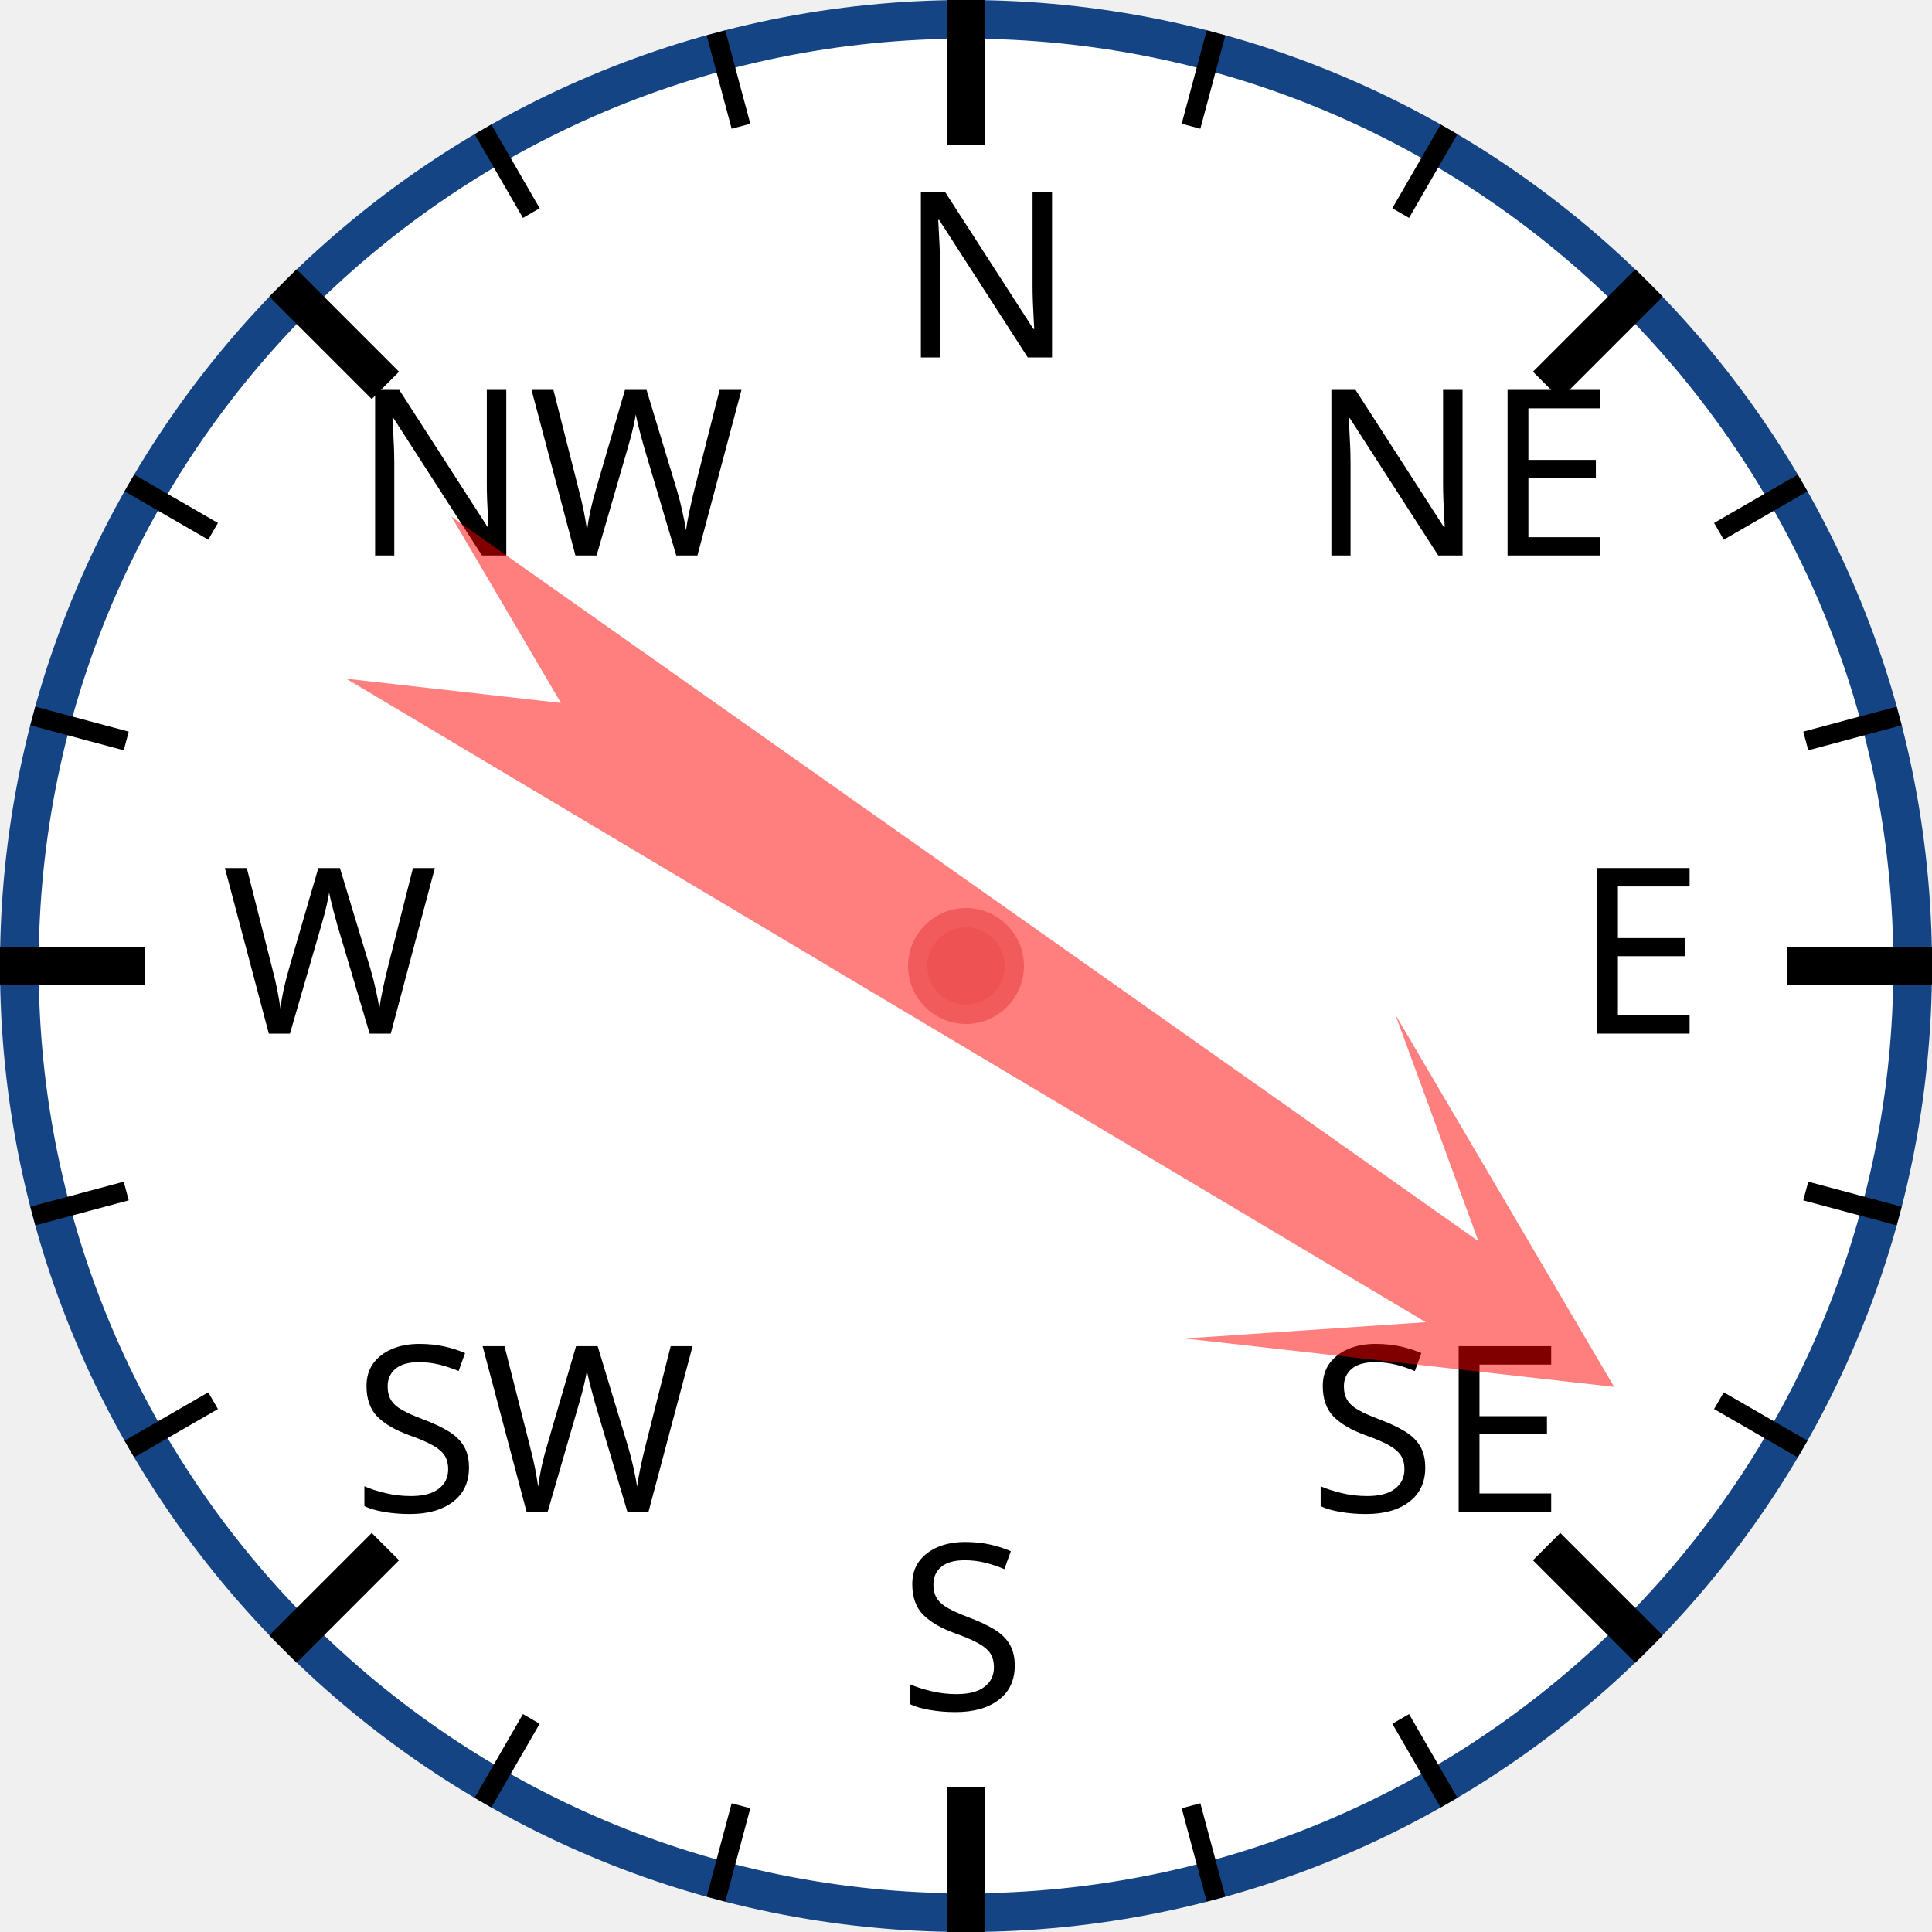
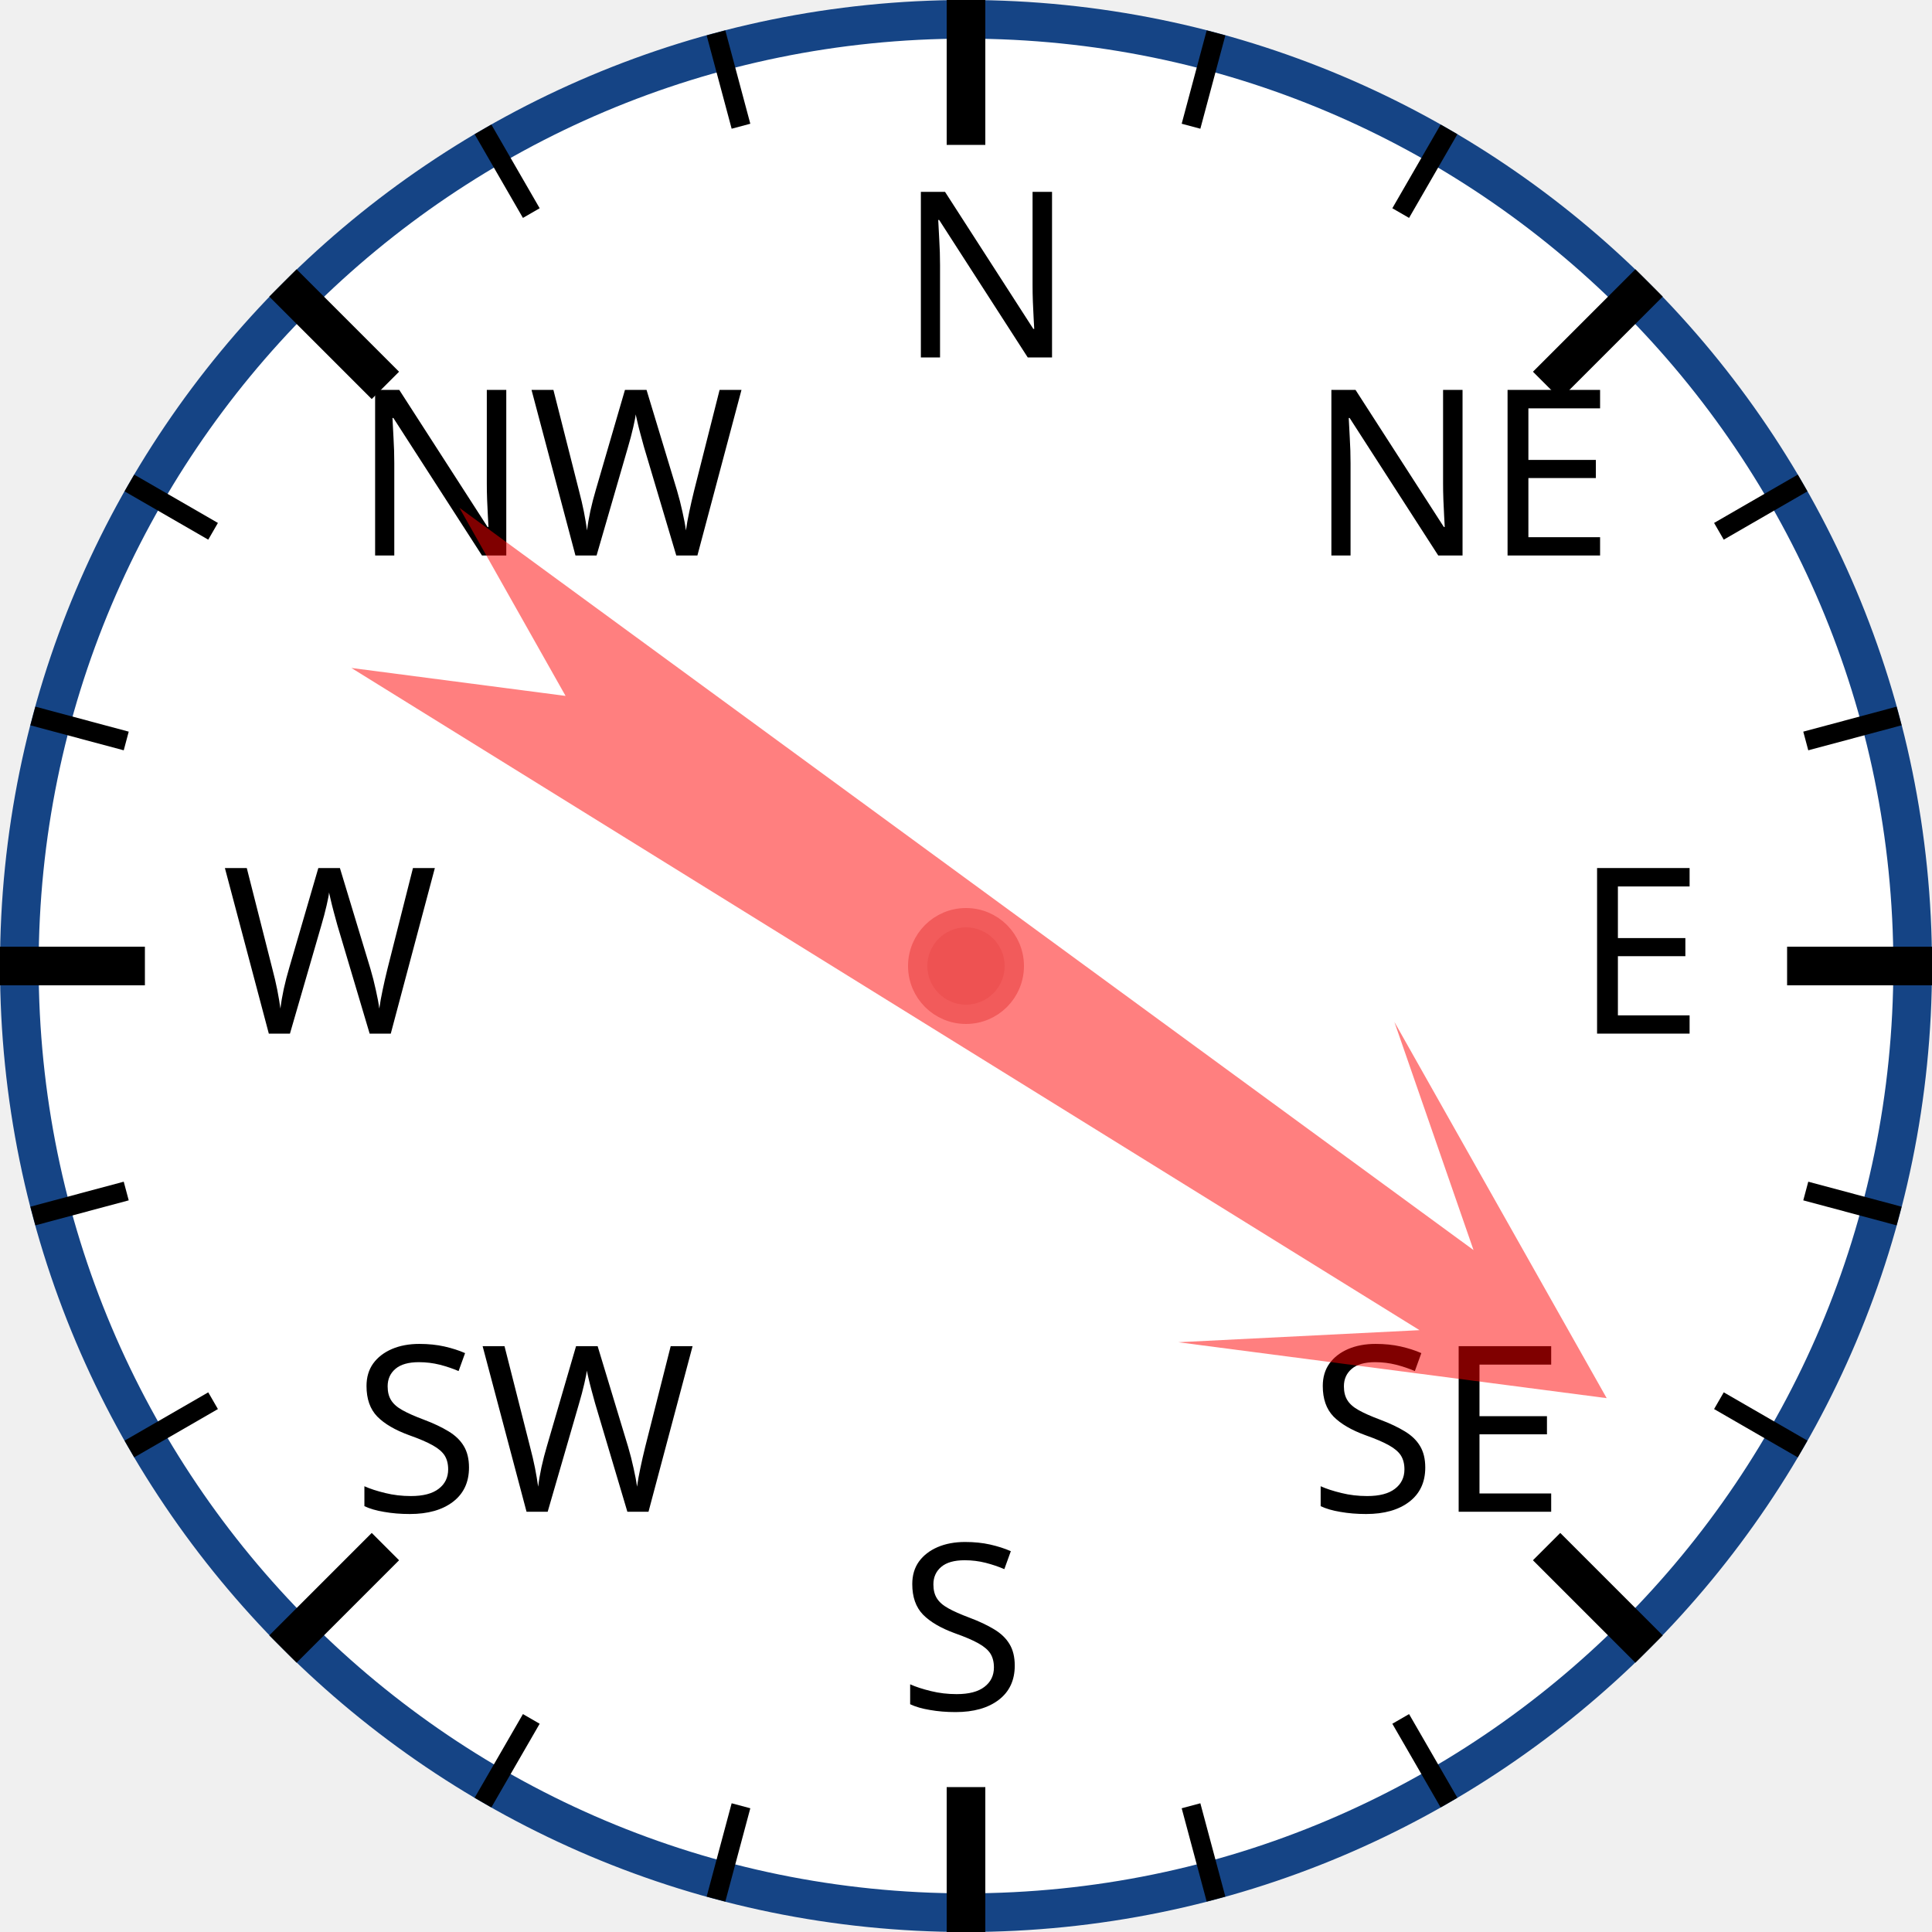
<svg xmlns="http://www.w3.org/2000/svg" width="120px" height="120px" viewBox="0 0 200 200">
  <circle cx="100" cy="100" r="98" style="fill: white; stroke: #154485; stroke-width: 4;" />
  <text x="93.0" y="37.0" style="font-family: sans-serif; font-size: 18pt;">N</text>
  <line x1="100.0" y1="0.0" x2="100.0" y2="15.0" style="stroke: black; stroke-width: 4;" />
  <line x1="74.118" y1="3.407" x2="76.706" y2="13.067" style="stroke: black; stroke-width: 2;" />
  <line x1="50" y1="13.397" x2="55" y2="22.058" style="stroke: black; stroke-width: 2;" />
  <text x="36.503" y="57.503" style="font-family: sans-serif; font-size: 18pt;">NW</text>
  <line x1="29.289" y1="29.289" x2="39.896" y2="39.896" style="stroke: black; stroke-width: 4;" />
  <line x1="13.397" y1="50" x2="22.058" y2="55" style="stroke: black; stroke-width: 2;" />
  <line x1="3.407" y1="74.118" x2="13.067" y2="76.706" style="stroke: black; stroke-width: 2;" />
  <text x="23.0" y="107.0" style="font-family: sans-serif; font-size: 18pt;">W</text>
  <line x1="0.0" y1="100.0" x2="15.0" y2="100.0" style="stroke: black; stroke-width: 4;" />
  <line x1="3.407" y1="125.882" x2="13.067" y2="123.294" style="stroke: black; stroke-width: 2;" />
  <line x1="13.397" y1="150" x2="22.058" y2="145" style="stroke: black; stroke-width: 2;" />
  <text x="36.503" y="156.497" style="font-family: sans-serif; font-size: 18pt;">SW</text>
  <line x1="29.289" y1="170.711" x2="39.896" y2="160.104" style="stroke: black; stroke-width: 4;" />
  <line x1="50" y1="186.603" x2="55" y2="177.942" style="stroke: black; stroke-width: 2;" />
  <line x1="74.118" y1="196.593" x2="76.706" y2="186.933" style="stroke: black; stroke-width: 2;" />
  <text x="93" y="177.0" style="font-family: sans-serif; font-size: 18pt;">S</text>
  <line x1="100" y1="200.0" x2="100" y2="185.0" style="stroke: black; stroke-width: 4;" />
  <line x1="125.882" y1="196.593" x2="123.294" y2="186.933" style="stroke: black; stroke-width: 2;" />
  <line x1="150.0" y1="186.603" x2="145.0" y2="177.942" style="stroke: black; stroke-width: 2;" />
  <text x="135.497" y="156.497" style="font-family: sans-serif; font-size: 18pt;">SE</text>
  <line x1="170.711" y1="170.711" x2="160.104" y2="160.104" style="stroke: black; stroke-width: 4;" />
  <line x1="186.603" y1="150" x2="177.942" y2="145" style="stroke: black; stroke-width: 2;" />
  <line x1="196.593" y1="125.882" x2="186.933" y2="123.294" style="stroke: black; stroke-width: 2;" />
  <text x="163.0" y="107" style="font-family: sans-serif; font-size: 18pt;">E</text>
  <line x1="200.0" y1="100" x2="185.0" y2="100" style="stroke: black; stroke-width: 4;" />
  <line x1="196.593" y1="74.118" x2="186.933" y2="76.706" style="stroke: black; stroke-width: 2;" />
  <line x1="186.603" y1="50" x2="177.942" y2="55" style="stroke: black; stroke-width: 2;" />
  <text x="135.497" y="57.503" style="font-family: sans-serif; font-size: 18pt;">NE</text>
  <line x1="170.711" y1="29.289" x2="160.104" y2="39.896" style="stroke: black; stroke-width: 4;" />
  <line x1="150" y1="13.397" x2="145" y2="22.058" style="stroke: black; stroke-width: 2;" />
  <line x1="125.882" y1="3.407" x2="123.294" y2="13.067" style="stroke: black; stroke-width: 2;" />
-   <polygon points="100 20 120 60 105 40 110 170 100 150 90 170 95 40 80 60" style="fill: red; fill-opacity: 0.5;" transform="rotate(123,100,100)" />
+   <polygon points="100 20 120 60 105 40 110 170 100 150 90 170 95 40 80 60" style="fill: red; fill-opacity: 0.5;" transform="rotate(124,100,100)" />
  <circle cx="100" cy="100" r="5" style="fill: #EE5252; stroke: #F25B5B; stroke-width: 2;" />
</svg>
